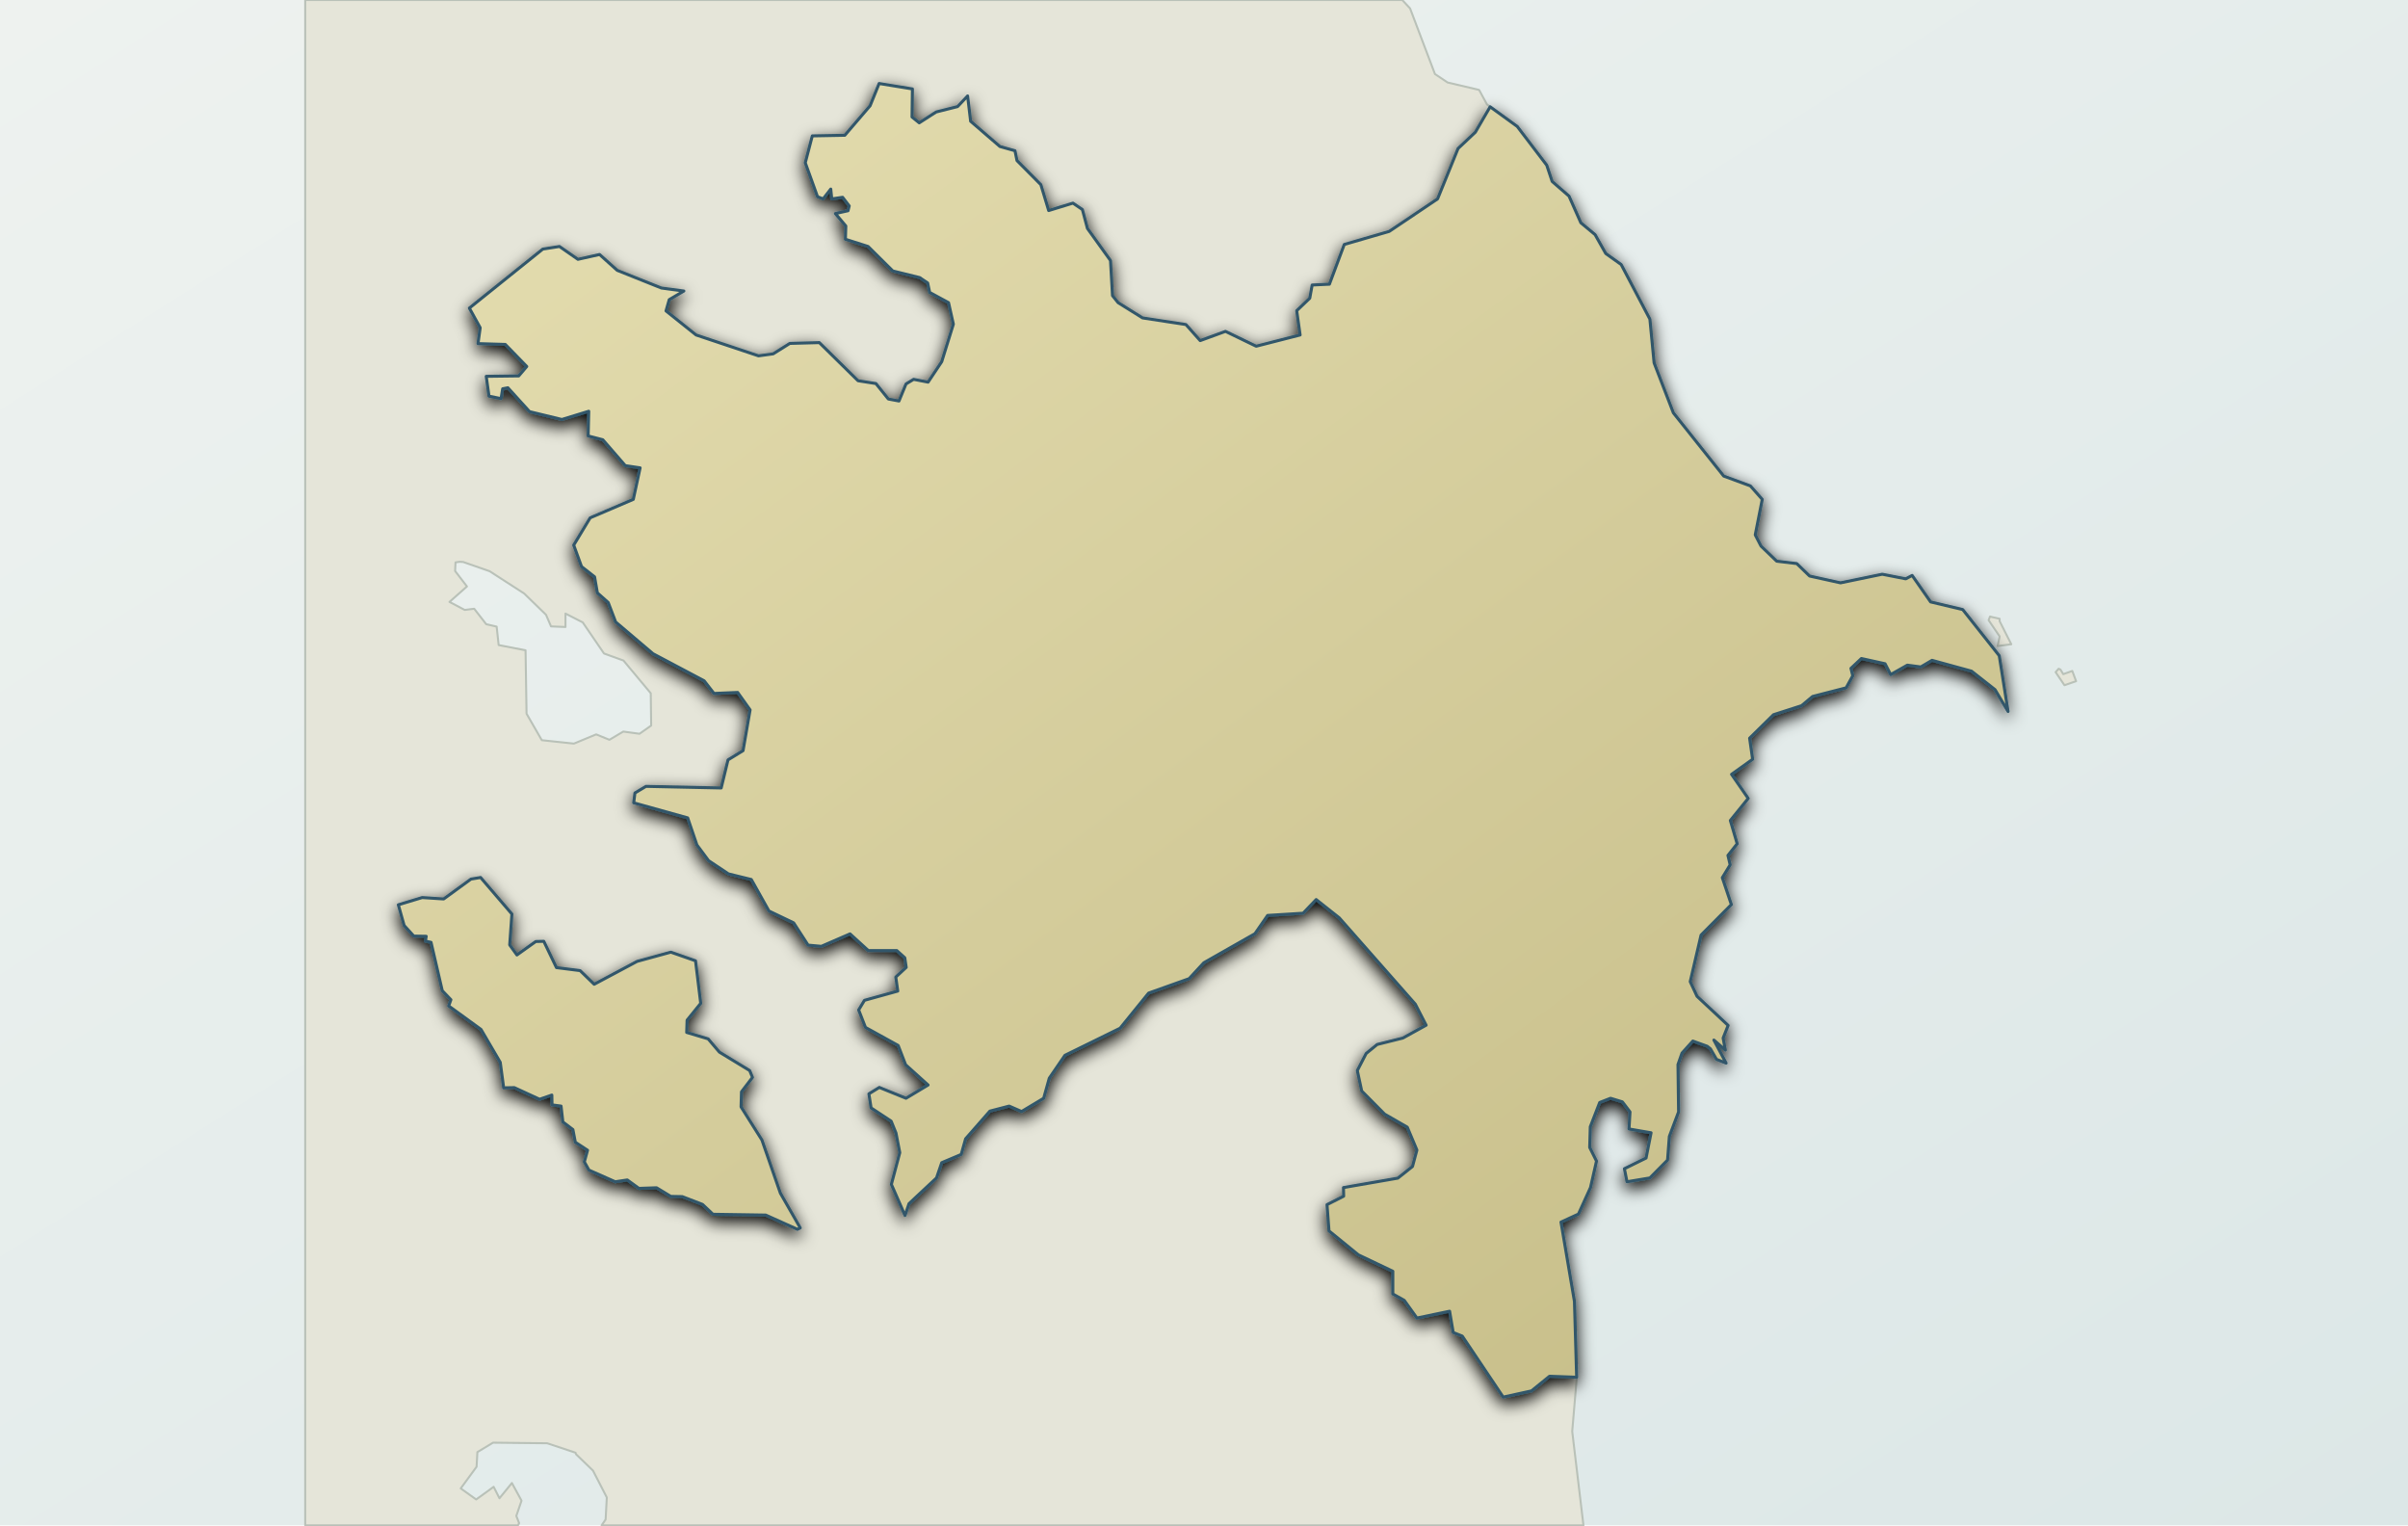
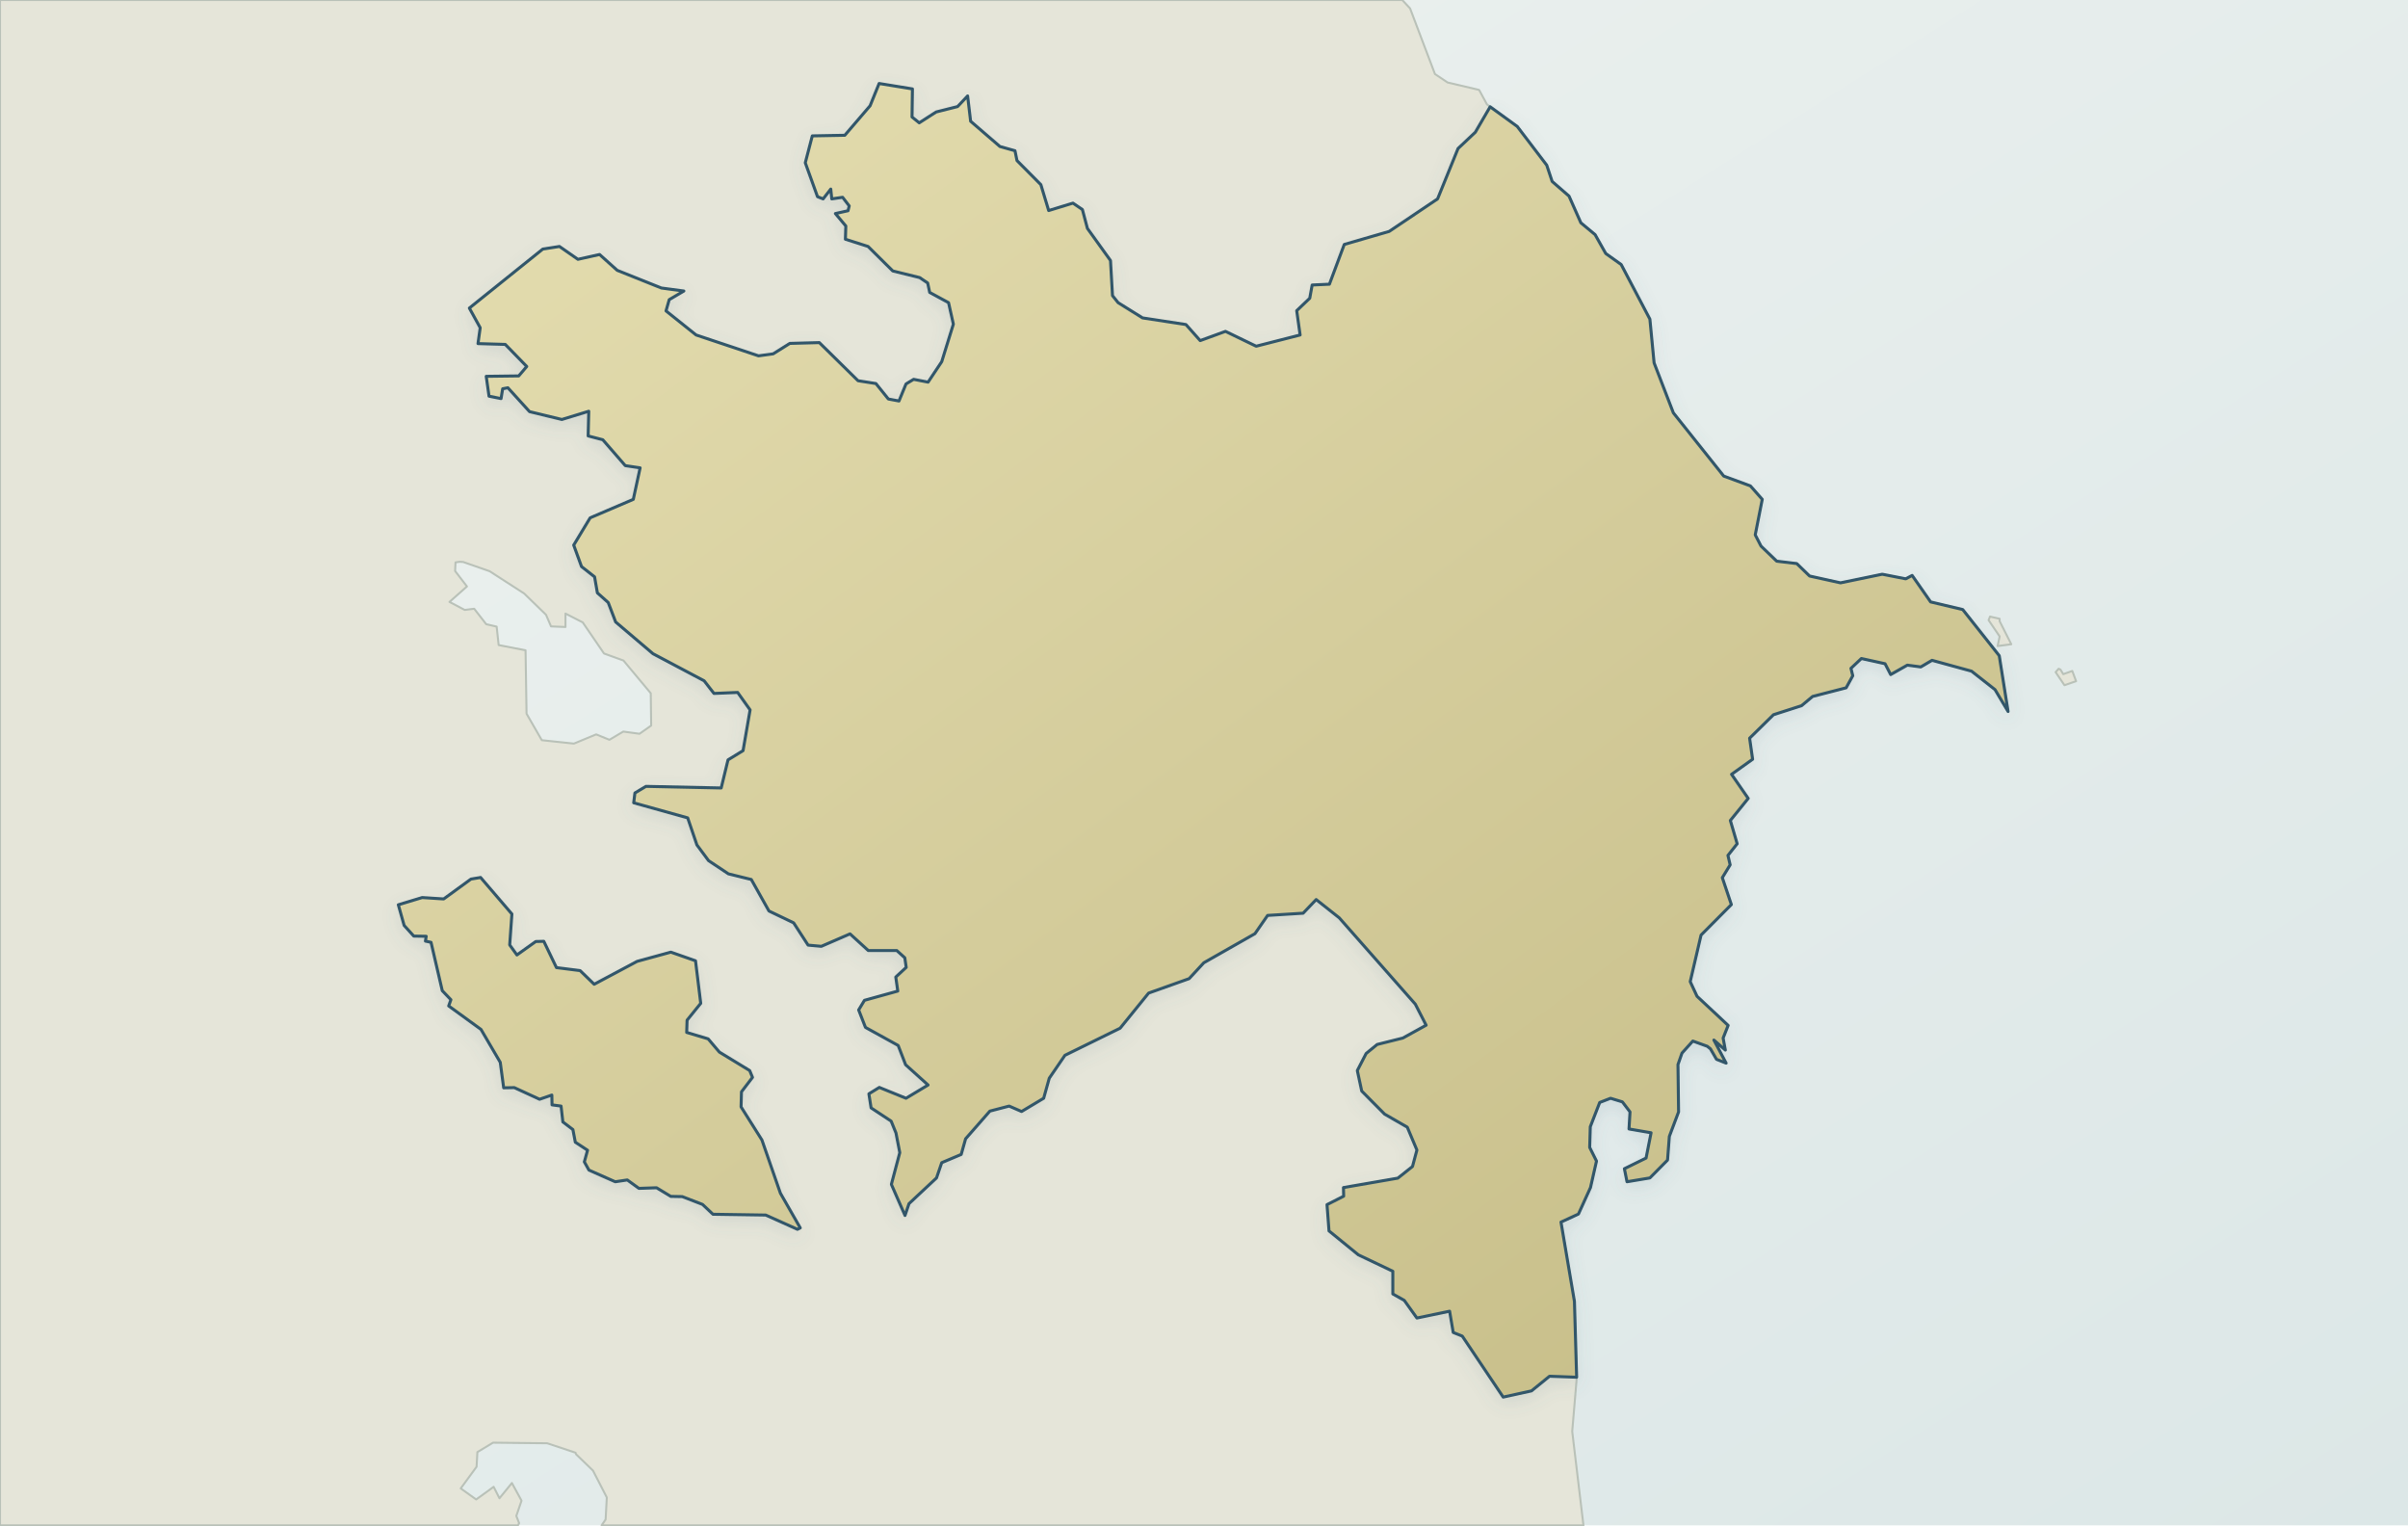
<svg xmlns="http://www.w3.org/2000/svg" viewBox="0 0 1200 760" width="1200" height="760" role="img" aria-label="Map of Azerbaijan" data-map-style="journey-atlas-map-v3-clean-background" data-map-projection="local-equirectangular-fit-v1">
  <defs>
    <linearGradient id="sea" x1="0" y1="0" x2="1" y2="1">
      <stop offset="0" stop-color="#eef2ef" />
      <stop offset=".55" stop-color="#e4eceb" />
      <stop offset="1" stop-color="#dce7e7" />
    </linearGradient>
    <linearGradient id="land" x1=".12" y1=".08" x2=".88" y2=".92">
      <stop offset="0" stop-color="#e2dbad" />
      <stop offset=".52" stop-color="#d4cc9b" />
      <stop offset="1" stop-color="#c8bf8a" />
    </linearGradient>
    <filter id="shadow" x="-10%" y="-10%" width="120%" height="120%">
      <feGaussianBlur in="SourceAlpha" stdDeviation="4" result="b" />
      <feOffset in="b" dy="3" result="o" />
-       <feColorMatrix in="o" type="matrix" values="0 0 0 0 .12 0 0 0 0 .22 0 0 0 0 .28 0 0 0 0 .14 0" />
+       <feColorMatrix in="o" type="matrix" values="0 0 0 0 .12 0 0 0 0 .22 0 0 0 0 .28 0 0 0 .14 0" />
      <feBlend in="SourceGraphic" mode="normal" />
    </filter>
  </defs>
  <rect width="1200" height="760" fill="url(#sea)" />
  <g id="geographic-context" opacity="1">
-     <path d="M 702.7,4.2 L 715.1,36.9 L 721.4,41.1 L 737.1,44.8 L 741.0,52.0 L 756.1,63.0 L 770.8,82.3 L 773.5,90.4 L 781.9,97.7 L 787.8,111.0 L 794.9,116.9 L 800.2,126.3 L 807.9,131.8 L 822.2,159.0 L 824.3,180.8 L 833.9,205.7 L 859.0,237.2 L 872.3,242.1 L 878.2,248.8 L 874.7,266.5 L 877.6,272.1 L 885.4,279.6 L 895.4,280.8 L 901.8,287.0 L 917.2,290.4 L 938.0,286.1 L 949.7,288.4 L 952.9,286.7 L 962.1,299.9 L 978.1,303.7 L 996.3,326.7 L 1000.7,354.5 L 994.2,343.6 L 982.5,334.4 L 962.8,329.0 L 957.2,332.3 L 950.5,331.4 L 942.2,336.1 L 939.4,330.7 L 927.6,328.1 L 922.4,333.0 L 923.3,336.7 L 920.0,342.7 L 903.3,347.0 L 897.8,351.6 L 883.8,356.1 L 871.9,367.8 L 873.4,378.3 L 862.9,385.8 L 871.2,397.8 L 862.3,408.8 L 865.7,420.4 L 861.1,426.2 L 862.2,430.9 L 858.3,437.3 L 862.8,450.7 L 847.7,465.9 L 842.3,489.1 L 845.7,496.4 L 861.2,510.9 L 858.7,517.2 L 859.8,523.2 L 854.1,518.2 L 860.2,529.7 L 855.4,527.8 L 852.4,522.6 L 850.8,521.3 L 843.6,518.7 L 838.2,524.7 L 836.2,530.4 L 836.5,554.0 L 831.9,566.2 L 831.0,578.0 L 822.2,586.9 L 810.8,588.8 L 809.5,582.3 L 820.3,577.0 L 822.8,564.4 L 811.8,562.5 L 812.3,554.0 L 808.5,549.0 L 802.6,547.2 L 797.2,549.3 L 792.5,561.4 L 792.2,571.7 L 795.6,578.5 L 792.6,591.7 L 786.6,604.9 L 777.9,608.9 L 784.6,648.4 L 785.7,687.2 L 783.5,713.2 L 789.1,760.0 L 299.8,760.0 L 301.8,757.1 L 302.4,746.1 L 295.5,732.7 L 287.1,724.6 L 286.8,723.8 L 272.7,719.1 L 245.7,718.8 L 237.9,723.5 L 237.5,730.8 L 229.6,741.6 L 237.3,747.1 L 246.0,740.8 L 248.9,746.5 L 255.1,738.9 L 259.9,747.7 L 257.3,755.3 L 258.7,758.9 L 258.1,760.0 L 152.1,760.0 L 152.1,0.0 L 698.8,0.0 L 702.7,4.2 Z M 789.2,583.6 L 781.8,584.3 L 778.2,604.3 L 783.1,603.4 L 781.8,599.2 L 788.6,591.0 L 789.7,584.7 L 789.2,583.6 Z M 230.8,280.0 L 229.0,279.9 L 227.0,280.2 L 226.8,284.5 L 232.7,292.2 L 224.0,299.9 L 231.6,303.9 L 236.3,303.3 L 242.3,311.0 L 247.5,312.2 L 248.5,321.4 L 261.9,324.0 L 262.4,355.6 L 270.0,368.8 L 286.0,370.5 L 297.1,365.9 L 303.7,368.6 L 310.6,364.5 L 318.7,365.6 L 324.5,361.5 L 324.3,345.4 L 310.7,329.1 L 301.0,325.6 L 290.4,310.1 L 281.8,305.7 L 281.8,312.4 L 274.6,312.1 L 272.1,306.3 L 261.2,295.7 L 244.0,284.6 L 230.8,280.0 Z M 465.5,199.6 L 465.4,198.9 L 459.7,198.4 L 447.7,203.1 L 436.6,200.5 L 447.6,213.9 L 447.4,217.1 L 442.0,221.8 L 421.4,227.5 L 430.1,230.8 L 463.6,226.8 L 494.8,234.8 L 508.8,241.9 L 516.7,251.4 L 524.8,247.2 L 539.0,252.7 L 536.2,244.1 L 512.4,236.7 L 495.5,223.8 L 474.0,214.6 L 465.5,199.6 Z M 1032.7,334.3 L 1034.6,339.4 L 1028.8,341.4 L 1024.4,334.9 L 1025.9,333.2 L 1026.8,333.6 L 1028.2,335.9 L 1032.7,334.3 Z M 995.5,321.9 L 996.5,317.1 L 991.0,309.0 L 991.7,307.2 L 996.5,308.3 L 996.5,309.5 L 1002.3,321.0 L 995.5,321.9 Z" fill="#e5e5d9" fill-rule="evenodd" stroke="#b9c1b8" stroke-width="1.0" stroke-linejoin="round" />
+     <path d="M702.7 4.2 715.1 36.9 721.4 41.1 737.1 44.8 741 52 756.1 63 770.8 82.3 773.5 90.4 781.9 97.7 787.8 111 794.9 116.9 800.2 126.3 807.9 131.8 822.2 159 824.3 180.8 833.9 205.7 859 237.2 872.3 242.1 878.2 248.8 874.7 266.5 877.6 272.1 885.4 279.6 895.4 280.8 901.8 287 917.2 290.4 938 286.1 949.7 288.4 952.9 286.7 962.1 299.9 978.1 303.7 996.3 326.7 1000.7 354.5 994.2 343.6 982.5 334.4 962.8 329 957.2 332.3 950.5 331.4 942.2 336.1 939.4 330.7 927.6 328.1 922.4 333 923.3 336.7 920 342.7 903.3 347 897.8 351.6 883.8 356.1 871.9 367.8 873.4 378.3 862.9 385.8 871.2 397.8 862.3 408.8 865.7 420.4 861.1 426.2 862.2 430.9 858.3 437.3 862.8 450.7 847.7 465.9 842.3 489.1 845.7 496.4 861.2 510.9 858.7 517.2 859.8 523.2 854.1 518.2 860.2 529.7 855.4 527.8 852.4 522.6 850.8 521.3 843.6 518.7 838.2 524.7 836.2 530.4 836.5 554 831.9 566.2 831 578 822.2 586.9 810.8 588.8 809.5 582.3 820.3 577 822.8 564.4 811.8 562.5 812.3 554 808.5 549 802.6 547.2 797.2 549.3 792.5 561.4 792.2 571.7 795.6 578.5 792.6 591.7 786.6 604.9 777.9 608.9 784.6 648.4 785.7 687.2 783.5 713.2 789.1 760 299.8 760 301.8 757.1 302.4 746.1 295.5 732.7 287.1 724.6 286.8 723.8 272.7 719.1 245.7 718.8 237.9 723.5 237.5 730.8 229.6 741.6 237.3 747.1 246 740.8 248.9 746.5 255.1 738.9 259.9 747.7 257.3 755.3 258.7 758.9 258.1 760 0 760 0 0 698.8 0 702.7 4.2Z M789.2 583.6 781.8 584.3 778.2 604.3 783.1 603.4 781.8 599.2 788.6 591 789.7 584.7 789.2 583.6Z M230.8 280 229 279.9 227 280.2 226.8 284.5 232.7 292.2 224 299.9 231.6 303.9 236.3 303.3 242.3 311 247.5 312.2 248.5 321.4 261.9 324 262.4 355.6 270 368.8 286 370.5 297.1 365.9 303.7 368.6 310.6 364.5 318.7 365.6 324.5 361.5 324.3 345.4 310.7 329.1 301 325.6 290.4 310.1 281.8 305.7 281.8 312.4 274.6 312.1 272.1 306.3 261.2 295.7 244 284.6 230.8 280Z M465.5 199.6 465.4 198.9 459.7 198.4 447.7 203.1 436.6 200.5 447.6 213.9 447.4 217.1 442 221.8 421.4 227.5 430.1 230.8 463.6 226.8 494.8 234.8 508.8 241.9 516.7 251.4 524.8 247.2 539 252.7 536.2 244.1 512.4 236.7 495.5 223.8 474 214.6 465.5 199.6Z M1032.7 334.3 1034.6 339.4 1028.8 341.4 1024.4 334.9 1025.9 333.2 1026.8 333.6 1028.2 335.9 1032.7 334.3Z M995.5 321.9 996.5 317.1 991 309 991.7 307.2 996.5 308.3 996.5 309.5 1002.3 321 995.5 321.9 Z" fill="#e5e5d9" fill-rule="evenodd" stroke="#b9c1b8" stroke-width="1.0" stroke-linejoin="round" />
  </g>
-   <path id="target-country" d="M 451.0,605.6 L 444.2,590.1 L 448.4,574.3 L 446.5,564.5 L 444.1,558.6 L 434.1,552.0 L 433.0,545.0 L 438.2,541.8 L 451.5,547.2 L 462.5,540.6 L 451.3,530.5 L 447.6,520.9 L 431.3,511.9 L 427.9,503.2 L 430.8,498.4 L 447.4,493.8 L 446.4,486.8 L 451.6,482.0 L 450.9,477.2 L 446.9,473.6 L 432.7,473.6 L 423.6,465.3 L 409.3,471.5 L 402.7,470.9 L 395.5,459.8 L 383.2,453.9 L 374.4,438.2 L 363.0,435.4 L 353.1,428.8 L 347.3,421.0 L 342.7,407.5 L 315.8,400.0 L 316.4,395.1 L 321.9,391.8 L 359.4,392.6 L 362.8,378.6 L 370.3,374.0 L 373.8,353.7 L 367.6,345.0 L 355.8,345.5 L 350.9,339.2 L 325.4,325.7 L 306.8,309.9 L 303.1,300.2 L 297.7,295.4 L 296.3,287.4 L 289.8,282.3 L 285.9,271.6 L 294.1,258.0 L 315.6,248.8 L 319.0,233.1 L 311.6,232.0 L 300.4,219.1 L 293.1,217.2 L 293.4,204.9 L 280.0,209.0 L 263.9,205.1 L 253.1,193.2 L 250.5,193.7 L 249.7,198.6 L 243.7,197.4 L 242.3,187.5 L 258.5,187.3 L 262.5,182.6 L 251.8,171.6 L 238.2,171.2 L 239.3,163.3 L 233.9,153.5 L 270.5,124.1 L 278.8,122.8 L 288.0,129.2 L 298.8,126.8 L 307.6,134.7 L 329.6,143.5 L 340.8,145.0 L 333.5,149.3 L 331.9,154.9 L 346.9,166.9 L 378.0,177.3 L 385.3,176.3 L 393.6,171.1 L 408.3,170.7 L 427.6,189.7 L 436.5,191.1 L 442.7,198.8 L 448.0,199.8 L 451.5,191.3 L 455.3,189.0 L 462.5,190.4 L 469.3,180.2 L 475.1,161.5 L 472.7,150.8 L 463.3,145.7 L 462.3,141.0 L 458.3,138.3 L 444.9,135.0 L 432.6,122.8 L 421.3,119.2 L 421.5,112.6 L 416.3,106.4 L 422.6,105.0 L 423.2,102.6 L 419.9,98.3 L 414.5,99.1 L 414.0,94.2 L 410.2,99.1 L 407.4,98.0 L 401.3,81.1 L 404.8,67.7 L 421.0,67.4 L 433.6,52.7 L 438.1,41.6 L 454.7,44.3 L 454.5,58.3 L 458.1,61.2 L 466.5,55.8 L 477.2,53.1 L 482.2,47.8 L 483.7,60.4 L 498.3,73.0 L 505.8,75.1 L 506.8,80.0 L 518.7,92.0 L 522.6,104.9 L 534.7,101.2 L 539.4,104.4 L 541.9,113.8 L 553.4,129.8 L 554.4,147.3 L 557.2,150.8 L 569.4,158.4 L 591.0,161.7 L 598.1,169.7 L 610.7,165.1 L 626.0,172.5 L 647.9,166.9 L 646.2,154.8 L 652.7,148.6 L 653.9,142.0 L 662.5,141.6 L 669.9,121.8 L 692.3,115.3 L 716.4,99.1 L 726.6,74.0 L 735.2,65.9 L 742.6,53.2 L 756.1,63.0 L 770.8,82.3 L 773.5,90.4 L 781.9,97.7 L 787.8,111.0 L 794.9,116.9 L 800.2,126.3 L 807.9,131.8 L 822.2,159.0 L 824.3,180.8 L 833.9,205.7 L 859.0,237.2 L 872.3,242.1 L 878.2,248.8 L 874.7,266.5 L 877.6,272.1 L 885.4,279.6 L 895.4,280.8 L 901.8,287.0 L 917.2,290.4 L 938.0,286.1 L 949.7,288.4 L 952.9,286.7 L 962.1,299.9 L 978.1,303.7 L 996.3,326.7 L 1000.7,354.5 L 994.2,343.6 L 982.5,334.4 L 962.8,329.0 L 957.2,332.3 L 950.5,331.4 L 942.2,336.1 L 939.4,330.7 L 927.6,328.1 L 922.4,333.0 L 923.3,336.7 L 920.0,342.7 L 903.3,347.0 L 897.8,351.6 L 883.8,356.1 L 871.9,367.8 L 873.4,378.3 L 862.9,385.8 L 871.2,397.8 L 862.3,408.8 L 865.7,420.4 L 861.1,426.2 L 862.2,430.9 L 858.3,437.3 L 862.8,450.7 L 847.7,465.9 L 842.3,489.1 L 845.7,496.4 L 861.2,510.9 L 858.7,517.2 L 859.8,523.2 L 854.1,518.2 L 860.2,529.7 L 855.4,527.8 L 852.4,522.6 L 850.8,521.3 L 843.6,518.7 L 838.2,524.7 L 836.2,530.4 L 836.5,554.0 L 831.9,566.2 L 831.0,578.0 L 822.2,586.9 L 810.8,588.8 L 809.5,582.3 L 820.3,577.0 L 822.8,564.4 L 811.8,562.5 L 812.3,554.0 L 808.5,549.0 L 802.6,547.2 L 797.2,549.3 L 792.5,561.4 L 792.2,571.7 L 795.6,578.5 L 792.6,591.7 L 786.6,604.9 L 777.9,608.9 L 784.6,648.4 L 785.7,686.2 L 772.2,685.7 L 763.2,693.0 L 749.1,696.1 L 728.7,665.7 L 724.2,663.9 L 722.4,653.3 L 706.1,656.7 L 699.8,647.9 L 694.1,644.7 L 694.1,633.4 L 676.9,625.2 L 662.3,613.3 L 661.3,600.2 L 669.6,596.0 L 669.5,591.7 L 696.6,587.0 L 703.9,581.2 L 706.1,573.0 L 701.3,561.6 L 690.0,555.1 L 678.6,543.6 L 676.4,533.4 L 680.8,524.9 L 686.3,520.4 L 699.1,517.2 L 710.7,510.8 L 705.3,500.3 L 667.4,457.3 L 655.9,448.2 L 649.4,455.0 L 631.7,456.1 L 625.4,465.2 L 599.9,479.7 L 592.6,487.6 L 572.4,494.8 L 558.2,512.3 L 530.7,525.8 L 522.9,537.2 L 520.1,547.2 L 509.1,553.8 L 502.9,551.1 L 493.3,553.6 L 481.2,567.4 L 479.0,575.2 L 469.3,579.3 L 466.7,586.9 L 453.0,599.7 L 451.0,605.6 Z M 198.5,450.8 L 210.4,447.2 L 221.1,447.9 L 234.7,438.0 L 239.5,437.2 L 255.1,455.4 L 254.0,470.8 L 257.6,475.8 L 267.0,469.1 L 271.0,469.0 L 277.3,482.1 L 289.1,483.6 L 296.1,490.4 L 317.5,479.0 L 334.3,474.4 L 346.6,478.7 L 349.2,499.9 L 342.4,508.3 L 342.2,514.4 L 352.9,517.6 L 358.5,524.2 L 373.6,533.4 L 375.0,536.8 L 369.5,544.0 L 369.3,551.5 L 379.7,568.0 L 388.9,594.5 L 398.8,611.8 L 397.4,612.5 L 381.6,605.4 L 355.3,605.0 L 350.1,600.1 L 340.0,596.2 L 334.3,596.1 L 327.2,591.8 L 318.4,592.1 L 312.6,587.9 L 306.6,588.8 L 293.5,583.0 L 291.2,578.9 L 292.8,573.1 L 286.7,569.1 L 285.5,562.8 L 280.5,559.0 L 279.6,551.1 L 275.1,550.5 L 275.0,545.6 L 268.9,547.7 L 256.3,541.9 L 251.0,542.0 L 249.3,529.3 L 239.7,512.9 L 223.6,501.2 L 224.7,498.1 L 220.4,493.6 L 214.8,469.5 L 212.0,468.9 L 212.4,466.5 L 206.2,466.4 L 201.4,461.1 L 198.5,450.8 Z" fill="url(#land)" fill-rule="evenodd" stroke="#31576a" stroke-width="1.5" stroke-linejoin="round" stroke-linecap="round" filter="url(#shadow)" />
+   <path id="target-country" d="M451 605.6 444.2 590.1 448.4 574.3 446.5 564.5 444.1 558.6 434.1 552 433 545 438.2 541.8 451.5 547.2 462.5 540.6 451.3 530.5 447.6 520.9 431.3 511.9 427.9 503.2 430.8 498.4 447.4 493.8 446.4 486.8 451.6 482 450.9 477.2 446.9 473.6 432.7 473.6 423.6 465.3 409.3 471.5 402.7 470.9 395.5 459.8 383.2 453.9 374.4 438.2 363 435.4 353.1 428.8 347.3 421 342.7 407.5 315.8 400 316.4 395.1 321.9 391.8 359.4 392.6 362.8 378.6 370.3 374 373.8 353.7 367.6 345 355.8 345.5 350.9 339.2 325.4 325.7 306.8 309.9 303.1 300.2 297.7 295.4 296.3 287.4 289.8 282.3 285.9 271.6 294.1 258 315.6 248.8 319 233.1 311.6 232 300.4 219.1 293.1 217.2 293.4 204.9 280 209 263.9 205.1 253.1 193.2 250.5 193.7 249.7 198.6 243.7 197.4 242.3 187.5 258.5 187.3 262.5 182.6 251.8 171.6 238.2 171.2 239.3 163.3 233.9 153.5 270.5 124.1 278.8 122.8 288 129.2 298.8 126.8 307.6 134.7 329.6 143.5 340.8 145 333.5 149.3 331.9 154.9 346.9 166.9 378 177.3 385.3 176.3 393.6 171.1 408.3 170.7 427.6 189.7 436.5 191.1 442.7 198.8 448 199.8 451.5 191.3 455.3 189 462.5 190.4 469.3 180.2 475.1 161.5 472.7 150.8 463.3 145.7 462.3 141 458.3 138.3 444.9 135 432.6 122.8 421.3 119.2 421.5 112.6 416.3 106.4 422.6 105 423.2 102.6 419.9 98.3 414.5 99.1 414 94.2 410.2 99.1 407.4 98 401.3 81.1 404.8 67.7 421 67.4 433.6 52.7 438.1 41.6 454.7 44.3 454.5 58.3 458.1 61.2 466.5 55.8 477.2 53.1 482.2 47.8 483.7 60.4 498.3 73 505.8 75.1 506.8 80 518.7 92 522.6 104.9 534.7 101.2 539.4 104.4 541.9 113.8 553.4 129.8 554.4 147.3 557.2 150.8 569.4 158.4 591 161.7 598.1 169.7 610.7 165.1 626 172.5 647.9 166.9 646.2 154.8 652.7 148.6 653.9 142 662.5 141.6 669.9 121.8 692.3 115.3 716.4 99.1 726.6 74 735.2 65.9 742.6 53.2 756.1 63 770.8 82.3 773.5 90.4 781.9 97.7 787.8 111 794.9 116.9 800.2 126.3 807.9 131.8 822.2 159 824.3 180.8 833.9 205.7 859 237.2 872.3 242.1 878.2 248.8 874.7 266.5 877.6 272.1 885.4 279.6 895.4 280.8 901.8 287 917.2 290.4 938 286.1 949.7 288.4 952.9 286.7 962.1 299.9 978.1 303.7 996.3 326.7 1000.7 354.5 994.2 343.6 982.5 334.4 962.8 329 957.2 332.3 950.5 331.4 942.2 336.1 939.4 330.7 927.6 328.1 922.4 333 923.3 336.7 920 342.7 903.3 347 897.8 351.6 883.8 356.1 871.9 367.8 873.4 378.3 862.9 385.8 871.2 397.8 862.3 408.8 865.7 420.4 861.1 426.2 862.2 430.9 858.3 437.3 862.8 450.7 847.7 465.9 842.3 489.1 845.7 496.4 861.2 510.9 858.7 517.2 859.8 523.2 854.1 518.2 860.2 529.7 855.4 527.8 852.4 522.6 850.8 521.3 843.6 518.7 838.2 524.7 836.2 530.4 836.5 554 831.9 566.2 831 578 822.2 586.9 810.8 588.8 809.5 582.3 820.3 577 822.8 564.4 811.8 562.5 812.3 554 808.5 549 802.6 547.2 797.2 549.3 792.5 561.4 792.2 571.7 795.6 578.5 792.6 591.7 786.6 604.9 777.9 608.9 784.6 648.4 785.7 686.2 772.2 685.7 763.2 693 749.1 696.1 728.7 665.7 724.2 663.9 722.4 653.3 706.1 656.7 699.8 647.9 694.1 644.7 694.1 633.4 676.9 625.2 662.3 613.3 661.3 600.2 669.6 596 669.5 591.7 696.6 587 703.9 581.2 706.1 573 701.3 561.6 690 555.1 678.6 543.6 676.4 533.4 680.8 524.9 686.3 520.4 699.1 517.2 710.7 510.8 705.3 500.3 667.4 457.3 655.9 448.2 649.4 455 631.7 456.1 625.4 465.2 599.9 479.7 592.6 487.6 572.4 494.8 558.2 512.3 530.7 525.8 522.9 537.2 520.1 547.2 509.1 553.8 502.9 551.1 493.3 553.6 481.2 567.4 479 575.2 469.3 579.3 466.7 586.9 453 599.7 451 605.6Z M198.5 450.8 210.4 447.2 221.1 447.9 234.7 438 239.5 437.2 255.1 455.4 254 470.8 257.6 475.8 267 469.1 271 469 277.3 482.1 289.1 483.6 296.1 490.4 317.5 479 334.3 474.4 346.6 478.7 349.2 499.9 342.4 508.3 342.2 514.4 352.9 517.6 358.5 524.2 373.6 533.4 375 536.8 369.5 544 369.3 551.5 379.7 568 388.9 594.5 398.8 611.8 397.4 612.5 381.6 605.4 355.3 605 350.1 600.1 340 596.2 334.3 596.1 327.2 591.8 318.4 592.1 312.6 587.9 306.6 588.8 293.5 583 291.2 578.9 292.8 573.1 286.7 569.1 285.5 562.8 280.5 559 279.6 551.1 275.1 550.5 275 545.6 268.9 547.7 256.3 541.9 251 542 249.3 529.3 239.7 512.9 223.6 501.2 224.7 498.1 220.4 493.6 214.8 469.5 212 468.9 212.4 466.5 206.2 466.4 201.4 461.1 198.5 450.8 Z" fill="url(#land)" fill-rule="evenodd" stroke="#31576a" stroke-width="1.5" stroke-linejoin="round" stroke-linecap="round" filter="url(#shadow)" />
</svg>
